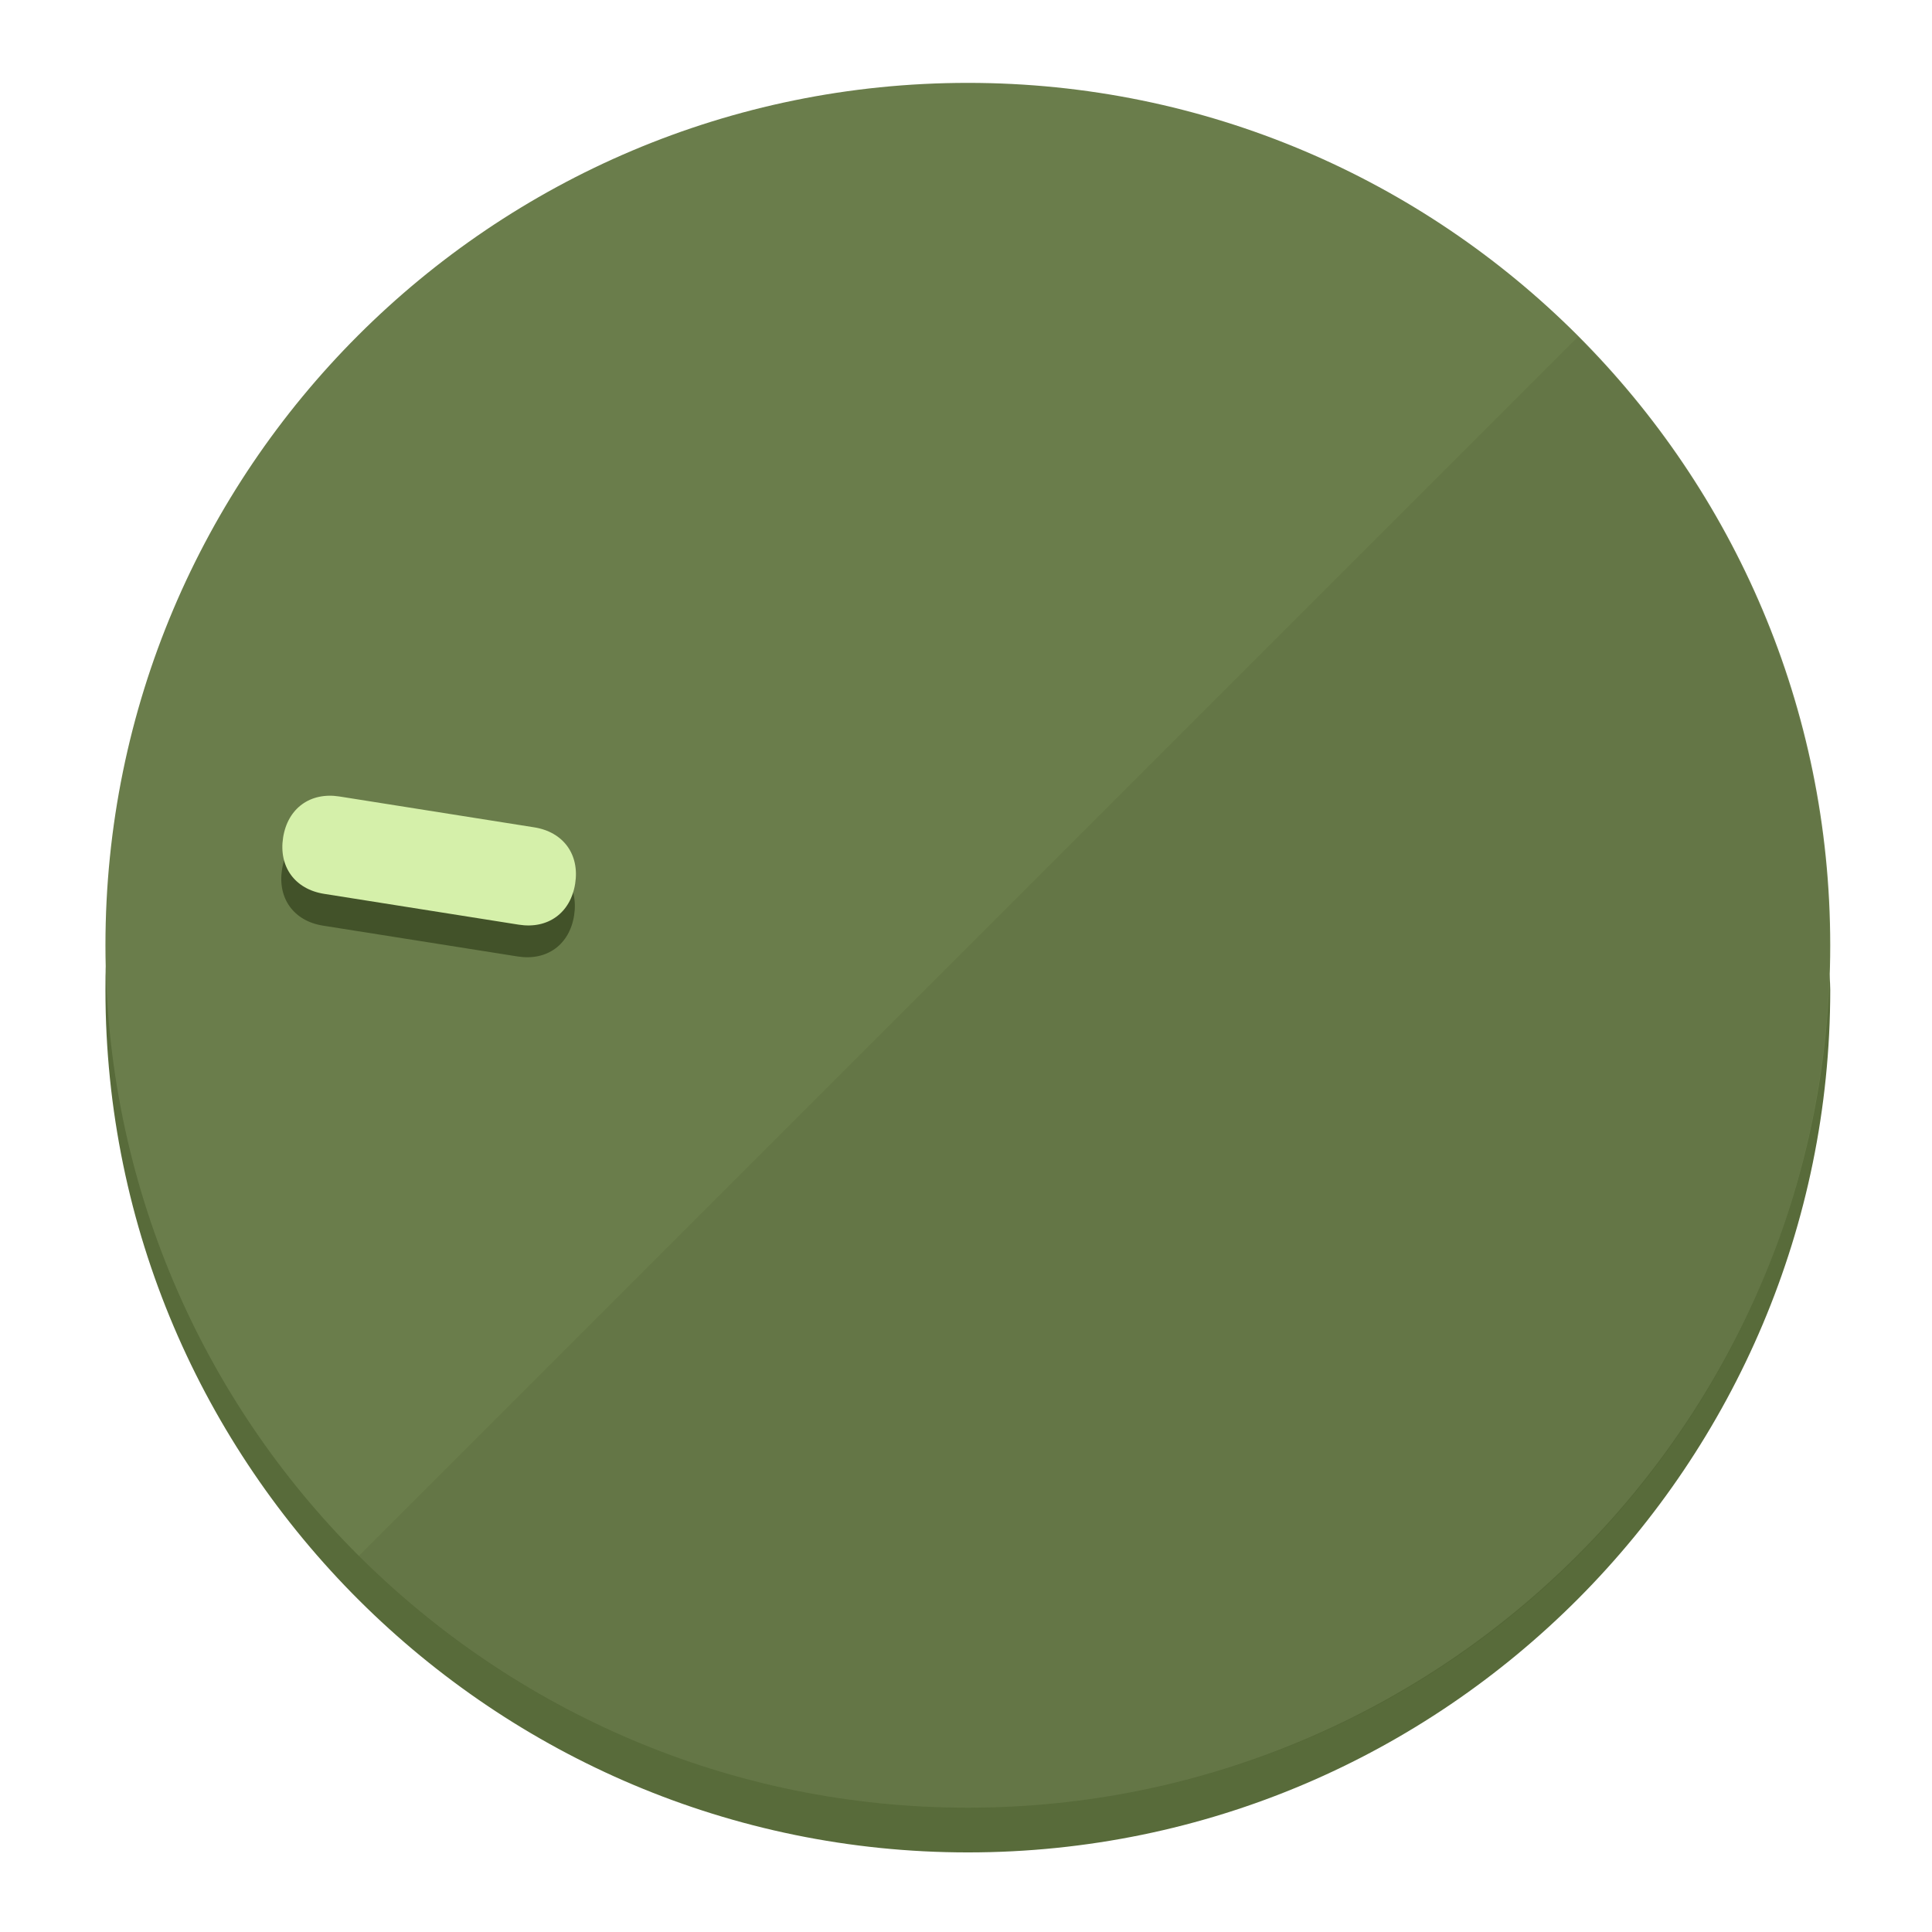
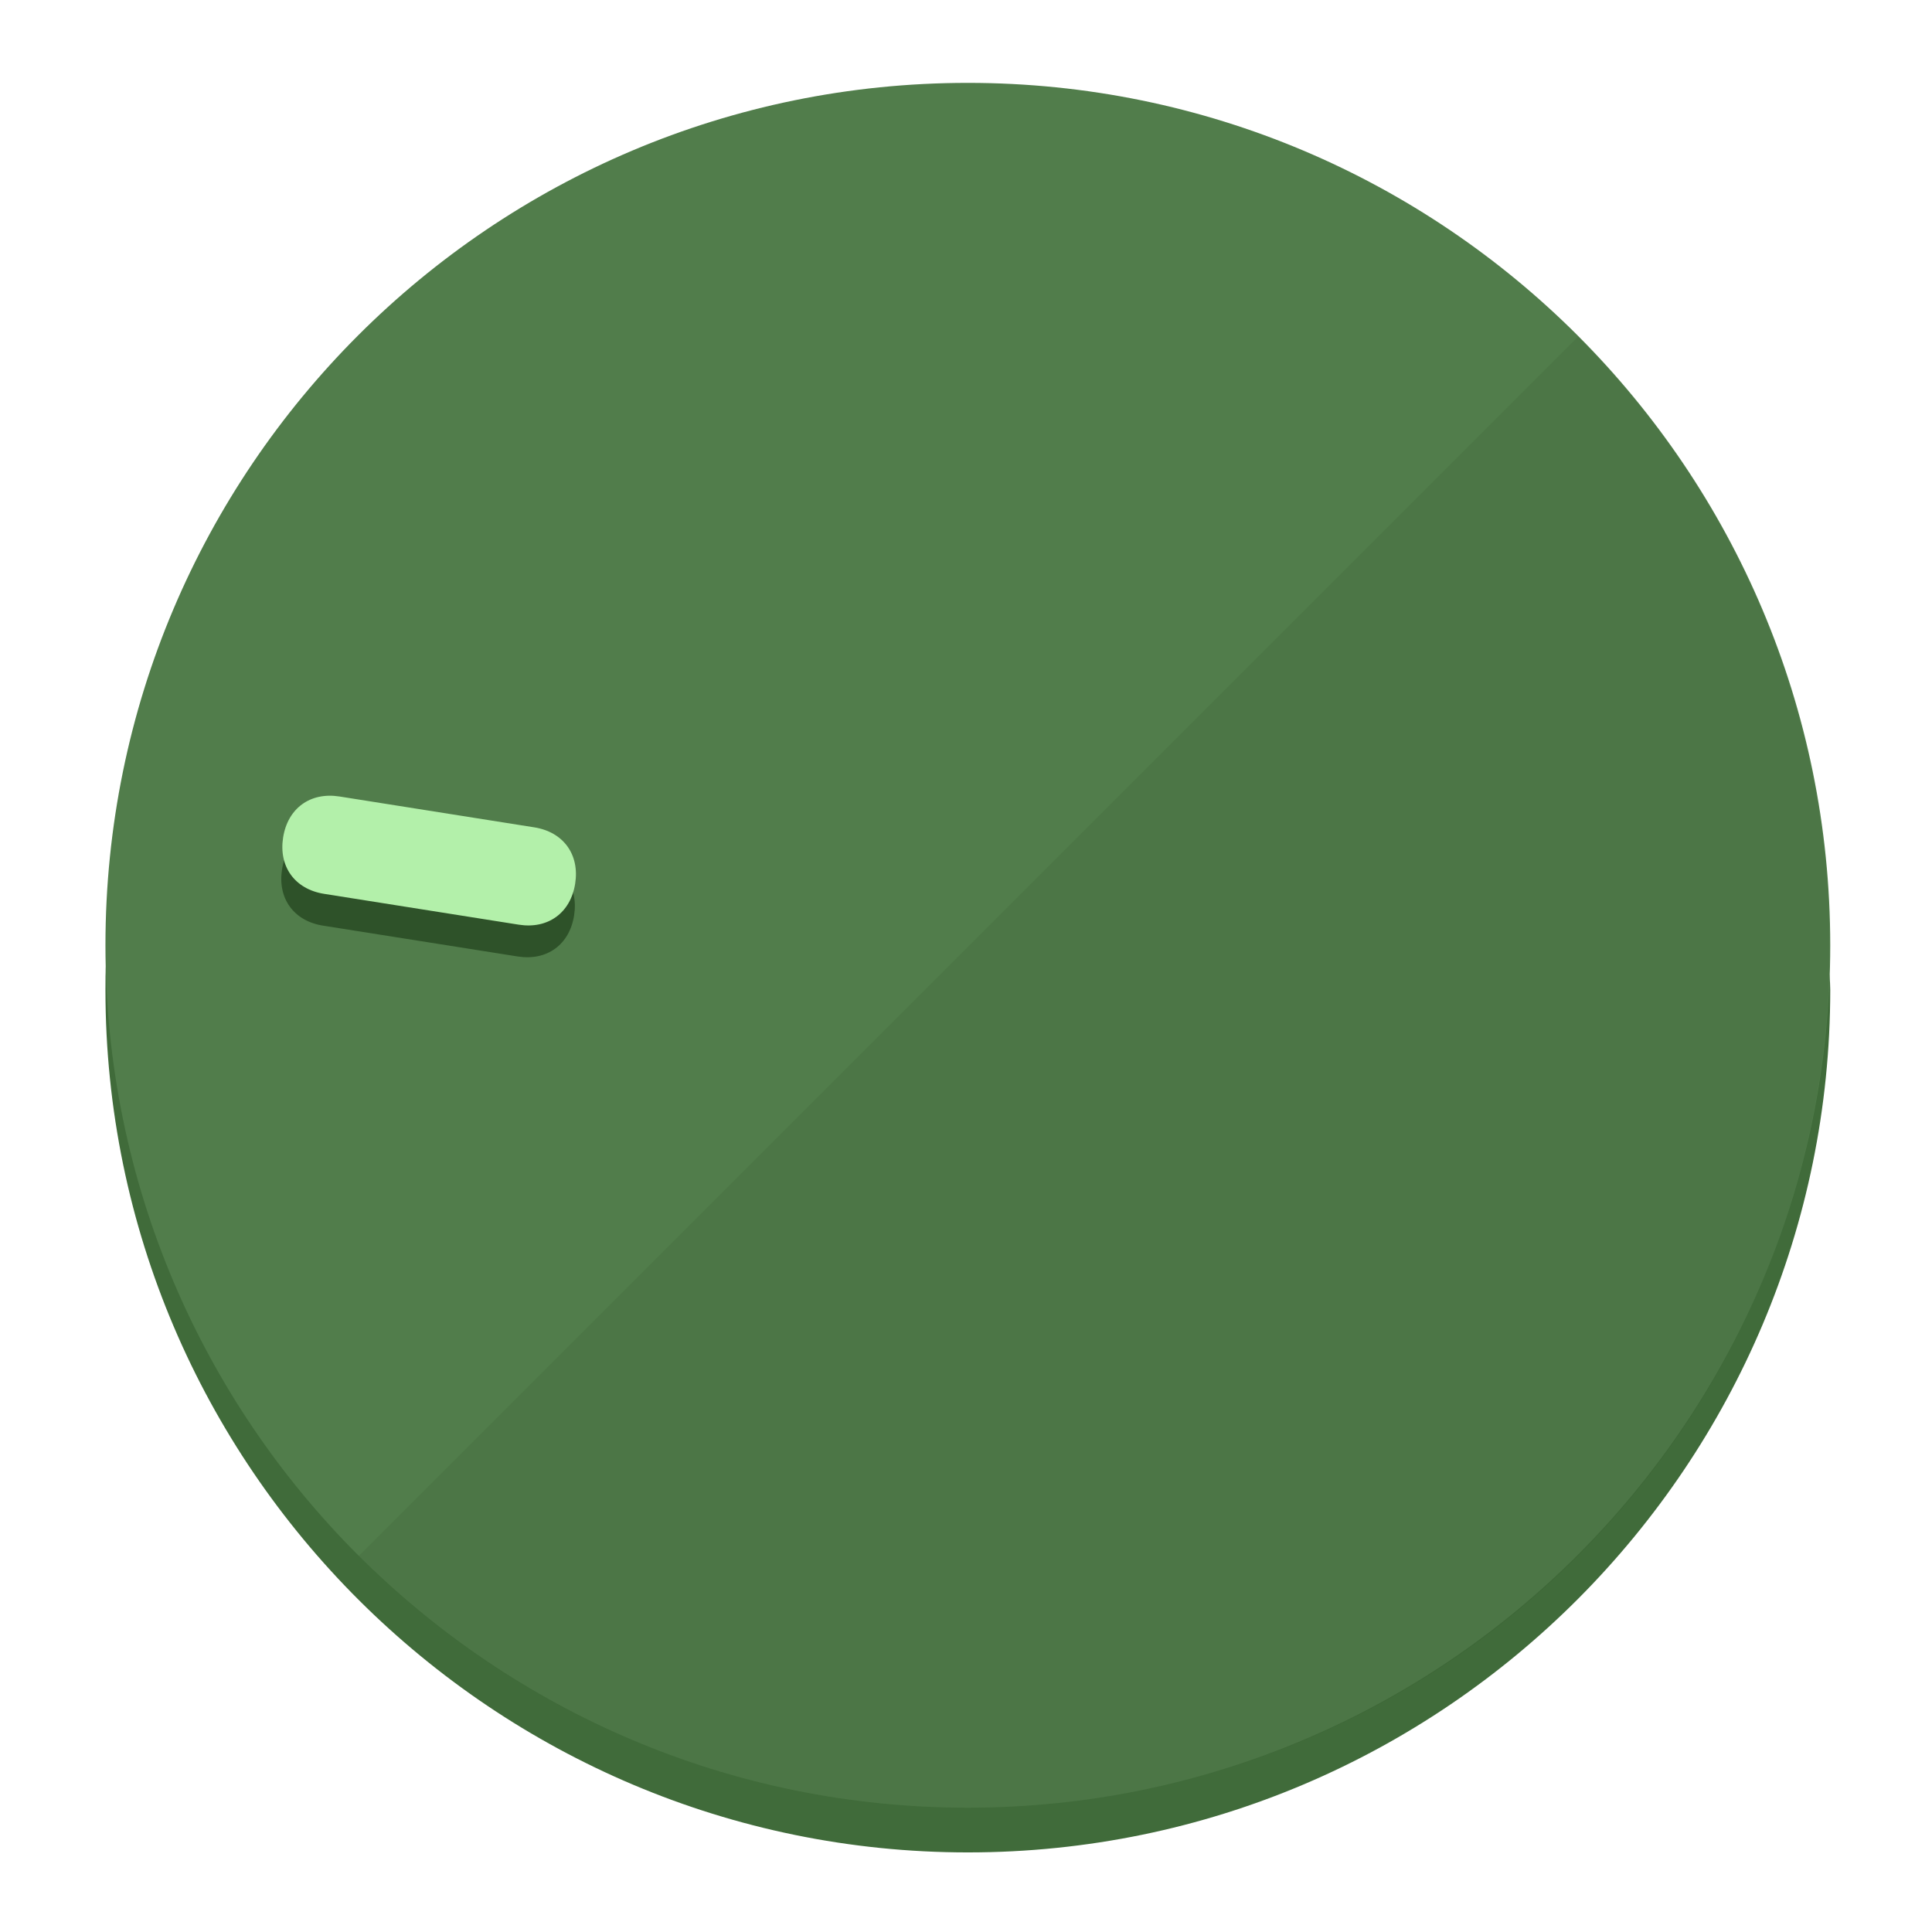
<svg xmlns="http://www.w3.org/2000/svg" height="120px" width="120px" version="1.1" id="Layer_1" viewBox="0 0 496.8 496.8" xml:space="preserve">
  <defs id="defs23" />
  <g id="g3158">
-     <path style="display:inline;fill:#586B3A;fill-opacity:1;stroke-width:1.584" d="m 248.875,445.92 c 116.582,0 212.89,-91.238 220.493,-205.286 0,5.069 1.267,8.87 1.267,13.939 0,121.651 -98.842,221.76 -221.76,221.76 -121.651,0 -221.76,-98.842 -221.76,-221.76 0,-5.069 0,-8.87 1.267,-13.939 7.603,114.048 103.91,205.286 220.493,205.286 z" id="path8" />
-     <circle style="display:inline;fill:#6A7D4B;fill-opacity:1;stroke-width:1.584" cx="248.875" cy="243.071" r="221.76" id="circle12" />
-     <path style="display:inline;fill:#425229;fill-opacity:0.154;stroke-width:1.587" d="m 405.744,86.606 c 86.308,86.308 86.308,227.193 0,313.5 -86.308,86.308 -227.193,86.308 -313.5,0" id="path14" />
+     <path style="display:inline;fill:#406B3A;fill-opacity:1;stroke-width:1.584" d="m 248.875,445.92 c 116.582,0 212.89,-91.238 220.493,-205.286 0,5.069 1.267,8.87 1.267,13.939 0,121.651 -98.842,221.76 -221.76,221.76 -121.651,0 -221.76,-98.842 -221.76,-221.76 0,-5.069 0,-8.87 1.267,-13.939 7.603,114.048 103.91,205.286 220.493,205.286 z" id="path8" />
+     <circle style="display:inline;fill:#517D4B;fill-opacity:1;stroke-width:1.584" cx="248.875" cy="243.071" r="221.76" id="circle12" />
+     <path style="display:inline;fill:#2E5229;fill-opacity:0.154;stroke-width:1.587" d="m 405.744,86.606 c 86.308,86.308 86.308,227.193 0,313.5 -86.308,86.308 -227.193,86.308 -313.5,0" id="path14" />
  </g>
  <g id="g3198">
    <circle style="display:none;fill:#000000;fill-opacity:0;stroke-width:1.584" cx="-201.714" cy="283.513" r="221.76" id="circle12-3" transform="rotate(-81)" />
-     <path style="display:inline;fill:#425229;fill-opacity:1;stroke-width:1.584" d="m 137.089,220.92 c 7.51,1.189 11.723,6.989 10.534,14.498 v 0 c -1.189,7.51 -6.989,11.723 -14.498,10.534 L 83.061,238.023 C 75.551,236.834 71.338,231.034 72.527,223.525 v 0 c 1.189,-7.51 6.989,-11.723 14.498,-10.534 z" id="path3789" />
-     <path style="display:inline;fill:#D5F0AA;stroke-width:1.584" d="m 137.365,212.742 c 7.51,1.189 11.723,6.989 10.534,14.498 v 0 c -1.189,7.51 -6.989,11.723 -14.498,10.534 l -50.064,-7.929 c -7.51,-1.189 -11.723,-6.989 -10.534,-14.498 v 0 c 1.189,-7.51 6.989,-11.723 14.498,-10.534 z" id="path915" />
+     <path style="display:inline;fill:#2E5229;fill-opacity:1;stroke-width:1.584" d="m 137.089,220.92 c 7.51,1.189 11.723,6.989 10.534,14.498 v 0 c -1.189,7.51 -6.989,11.723 -14.498,10.534 L 83.061,238.023 C 75.551,236.834 71.338,231.034 72.527,223.525 v 0 c 1.189,-7.51 6.989,-11.723 14.498,-10.534 z" id="path3789" />
+     <path style="display:inline;fill:#B3F0AA;stroke-width:1.584" d="m 137.365,212.742 c 7.51,1.189 11.723,6.989 10.534,14.498 v 0 c -1.189,7.51 -6.989,11.723 -14.498,10.534 l -50.064,-7.929 c -7.51,-1.189 -11.723,-6.989 -10.534,-14.498 v 0 c 1.189,-7.51 6.989,-11.723 14.498,-10.534 z" id="path915" />
  </g>
</svg>
